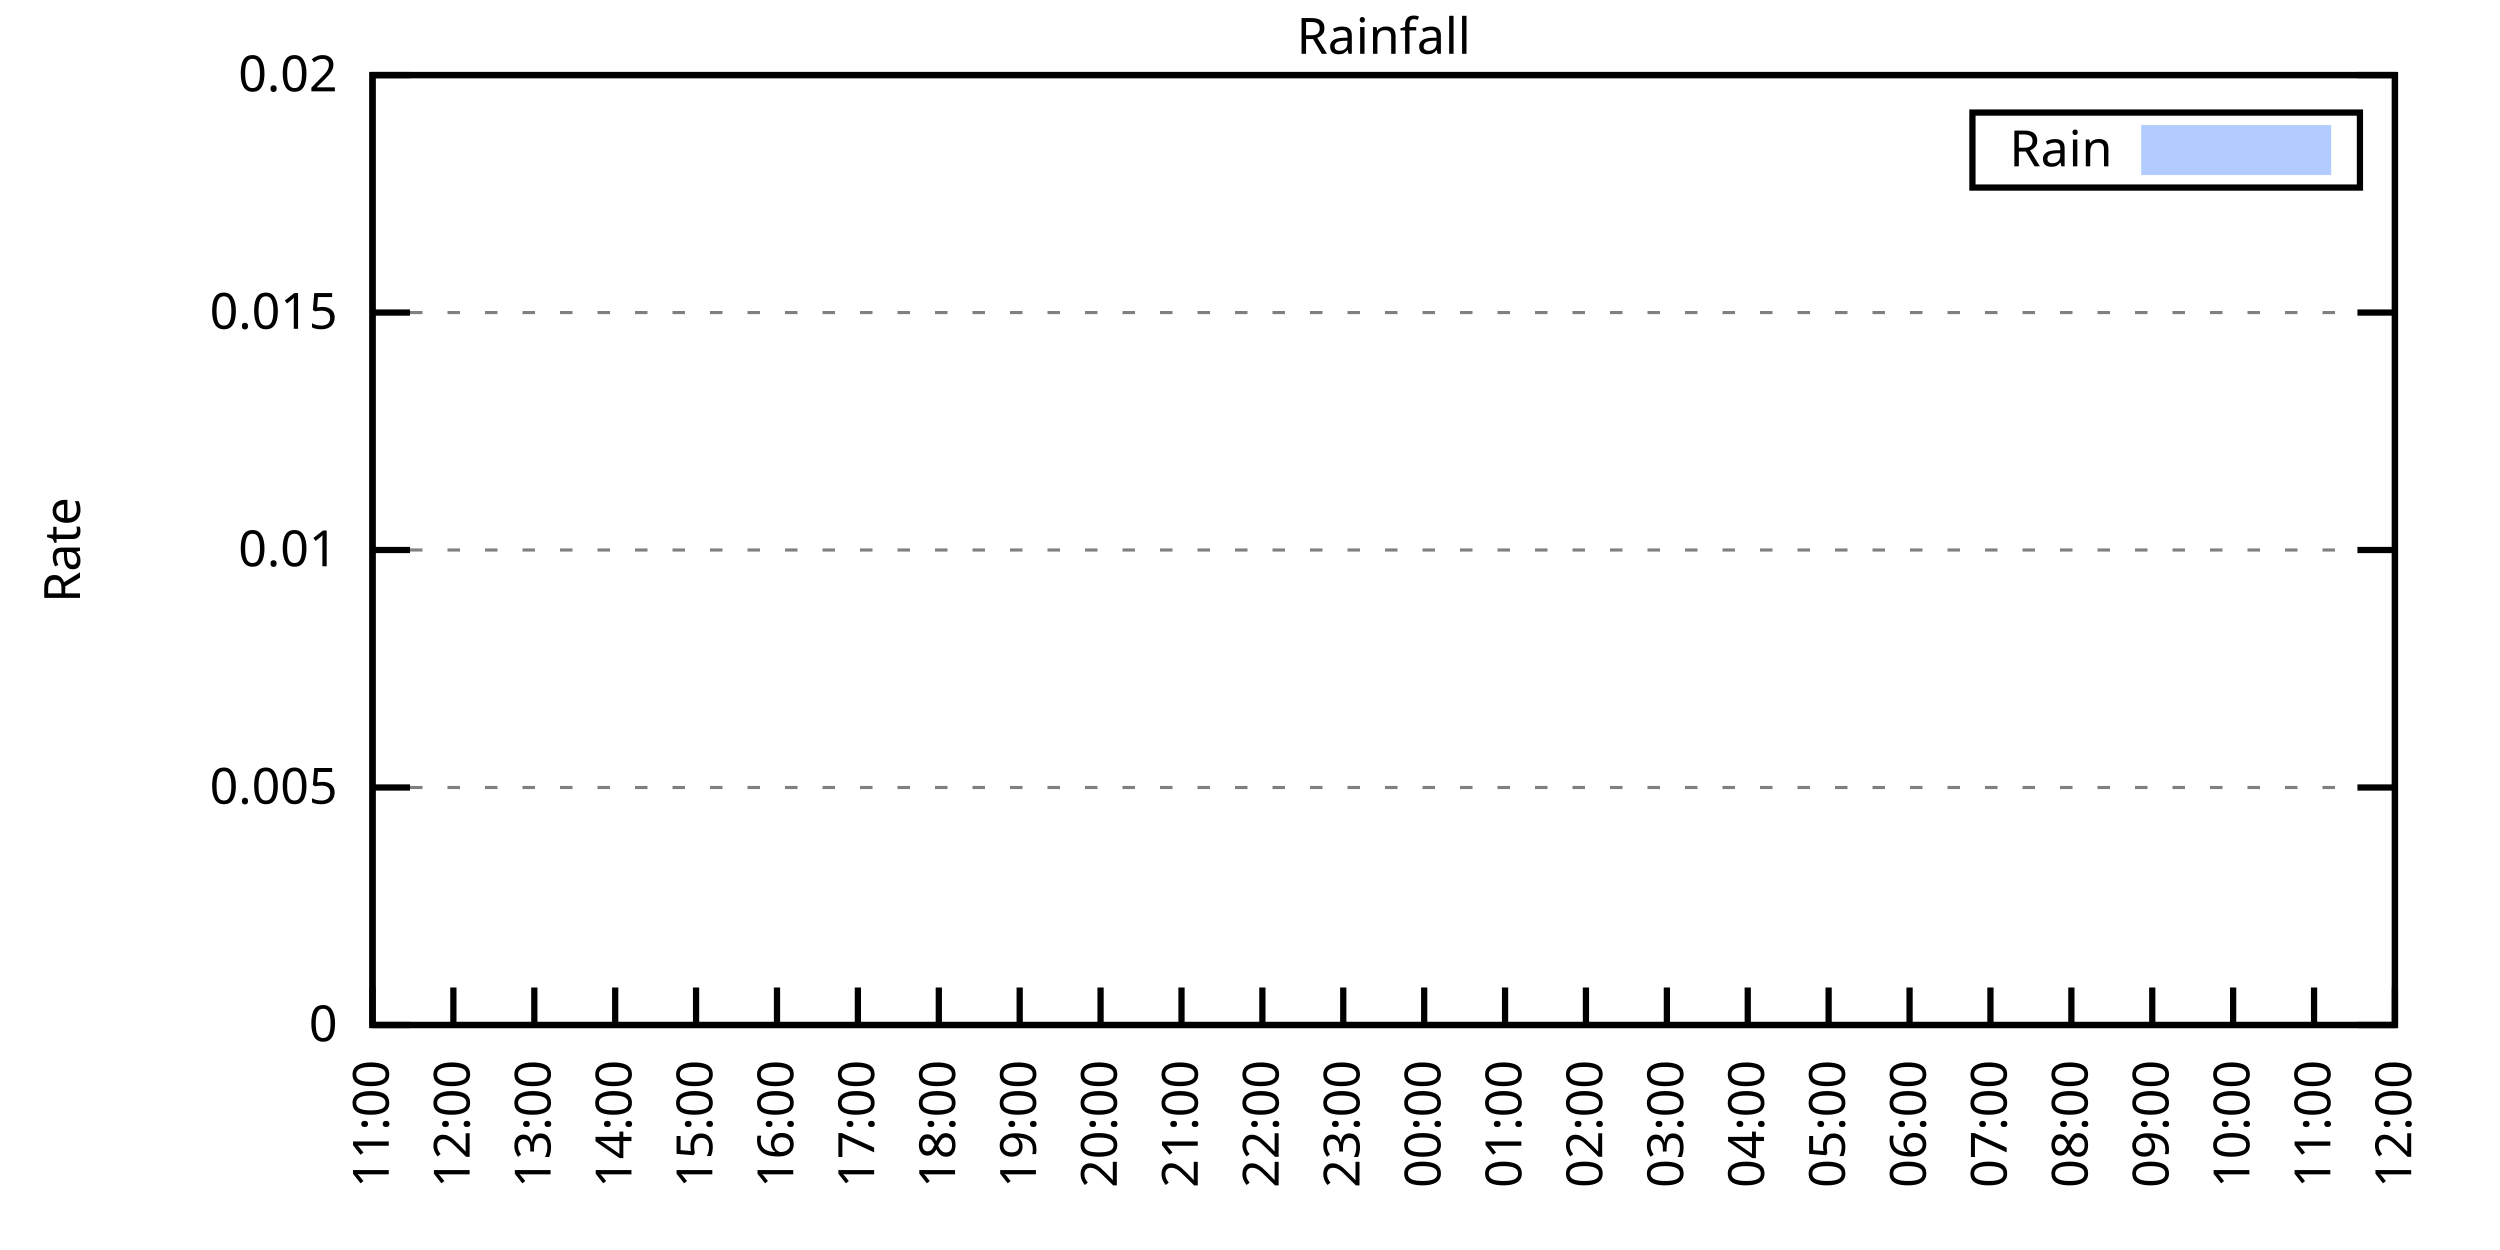
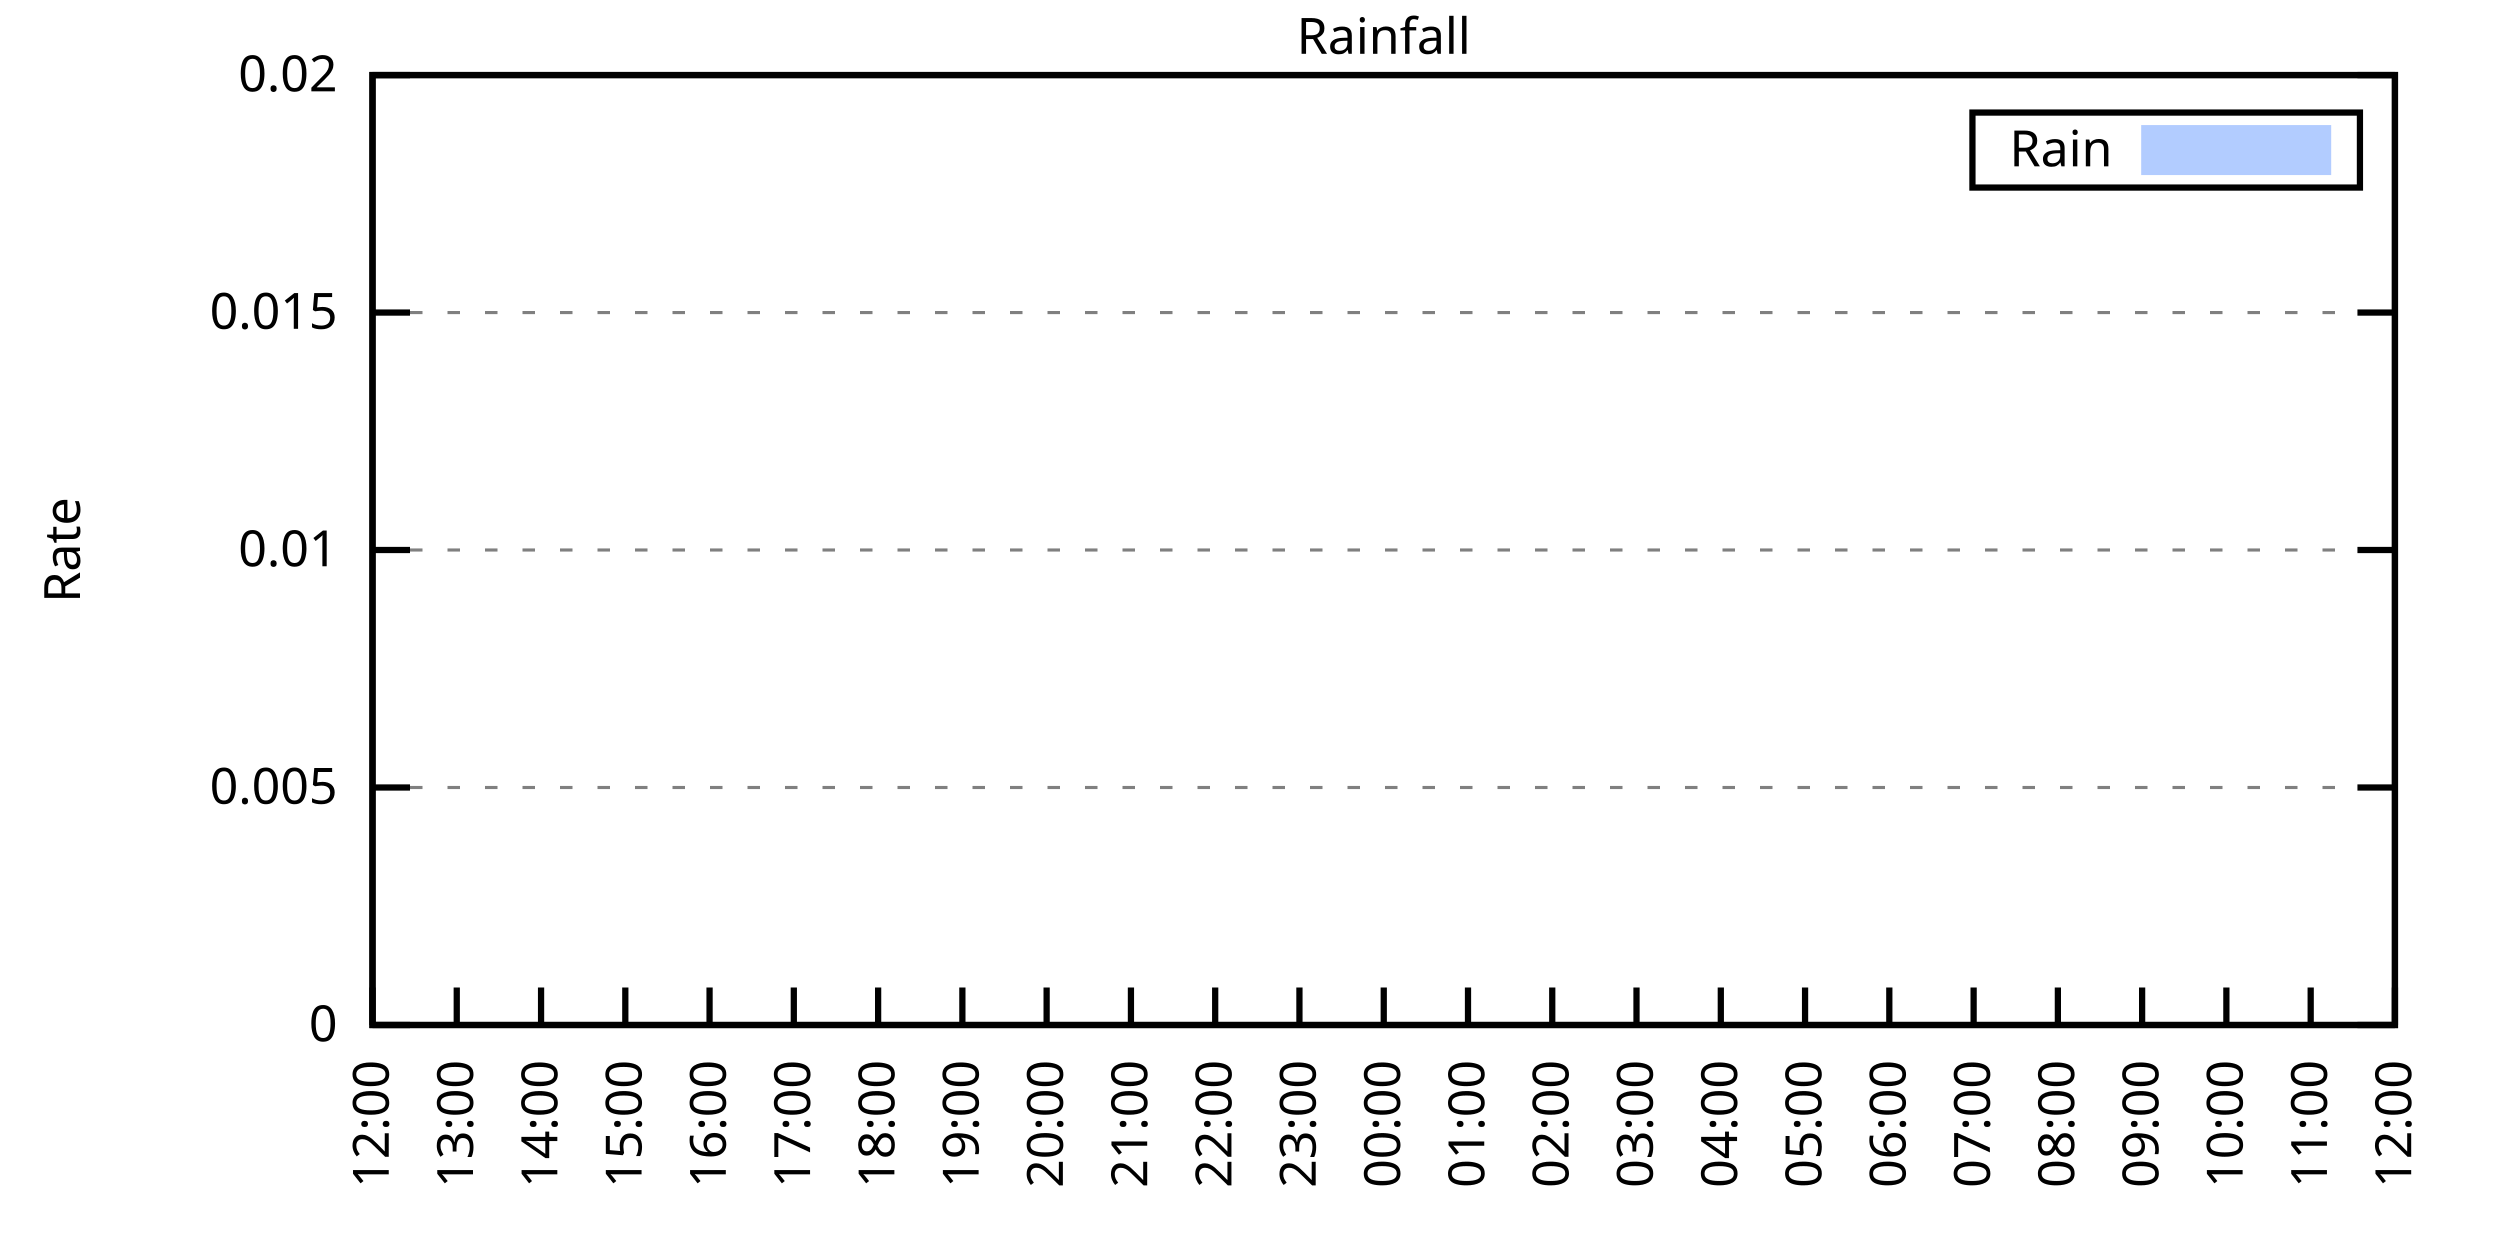
<svg xmlns="http://www.w3.org/2000/svg" xmlns:xlink="http://www.w3.org/1999/xlink" width="400" height="200" viewBox="0 0 400 200">
  <g id="gnuplot_canvas">
    <rect x="0" y="0" width="400" height="200" fill="none" />
    <defs>
      <circle id="gpDot" r="0.5" stroke-width="0.5" stroke="currentColor" />
      <path id="gpPt0" stroke-width="0.333" stroke="currentColor" d="M-1,0 h2 M0,-1 v2" />
      <path id="gpPt1" stroke-width="0.333" stroke="currentColor" d="M-1,-1 L1,1 M1,-1 L-1,1" />
      <path id="gpPt2" stroke-width="0.333" stroke="currentColor" d="M-1,0 L1,0 M0,-1 L0,1 M-1,-1 L1,1 M-1,1 L1,-1" />
      <rect id="gpPt3" stroke-width="0.333" stroke="currentColor" x="-1" y="-1" width="2" height="2" />
      <rect id="gpPt4" stroke-width="0.333" stroke="currentColor" fill="currentColor" x="-1" y="-1" width="2" height="2" />
      <circle id="gpPt5" stroke-width="0.333" stroke="currentColor" cx="0" cy="0" r="1" />
      <use xlink:href="#gpPt5" id="gpPt6" fill="currentColor" stroke="none" />
      <path id="gpPt7" stroke-width="0.333" stroke="currentColor" d="M0,-1.33 L-1.33,0.67 L1.33,0.67 z" />
      <use xlink:href="#gpPt7" id="gpPt8" fill="currentColor" stroke="none" />
      <use xlink:href="#gpPt7" id="gpPt9" stroke="currentColor" transform="rotate(180)" />
      <use xlink:href="#gpPt9" id="gpPt10" fill="currentColor" stroke="none" />
      <use xlink:href="#gpPt3" id="gpPt11" stroke="currentColor" transform="rotate(45)" />
      <use xlink:href="#gpPt11" id="gpPt12" fill="currentColor" stroke="none" />
      <path id="gpPt13" stroke-width="0.333" stroke="currentColor" d="M0,1.330 L1.265,0.411 L0.782,-1.067 L-0.782,-1.076 L-1.265,0.411 z" />
      <use xlink:href="#gpPt13" id="gpPt14" fill="currentColor" stroke="none" />
      <filter id="textbox" filterUnits="objectBoundingBox" x="0" y="0" height="1" width="1">
        <feFlood flood-color="white" flood-opacity="1" result="bgnd" />
        <feComposite in="SourceGraphic" in2="bgnd" operator="atop" />
      </filter>
      <filter id="greybox" filterUnits="objectBoundingBox" x="0" y="0" height="1" width="1">
        <feFlood flood-color="lightgrey" flood-opacity="1" result="grey" />
        <feComposite in="SourceGraphic" in2="grey" operator="atop" />
      </filter>
    </defs>
    <g fill="none" color="white" stroke="currentColor" stroke-width="1.00" stroke-linecap="butt" stroke-linejoin="miter">
</g>
    <g fill="none" color="black" stroke="currentColor" stroke-width="1.00" stroke-linecap="butt" stroke-linejoin="miter">
      <g stroke="none" shape-rendering="crispEdges">
        <polygon fill="rgb(255, 255, 255)" points="59.60,164.00 383.18,164.00 383.18,12.02 59.60,12.02 " />
      </g>
    </g>
    <g fill="none" color="black" stroke="currentColor" stroke-width="1.00" stroke-linecap="butt" stroke-linejoin="miter">
</g>
    <g fill="none" color="black" stroke="black" stroke-width="0.50" stroke-linecap="butt" stroke-linejoin="miter">
</g>
    <g fill="none" color="gray" stroke="currentColor" stroke-width="0.50" stroke-linecap="butt" stroke-linejoin="miter">
      <path stroke="gray" stroke-dasharray="2,4" class="gridline" d="M59.60,164.00 L383.19,164.00  " />
    </g>
    <g fill="none" color="gray" stroke="gray" stroke-width="1.00" stroke-linecap="butt" stroke-linejoin="miter">
</g>
    <g fill="none" color="black" stroke="currentColor" stroke-width="1.00" stroke-linecap="butt" stroke-linejoin="miter">
      <path stroke="black" d="M59.60,164.00 L65.60,164.00 M383.19,164.00 L377.19,164.00  " />
      <g transform="translate(54.00,166.60)" stroke="none" fill="black" font-family="Sans" font-size="8.00" text-anchor="end">
        <text>
          <tspan font-family="Sans"> 0</tspan>
        </text>
      </g>
    </g>
    <g fill="none" color="black" stroke="currentColor" stroke-width="1.00" stroke-linecap="butt" stroke-linejoin="miter">
</g>
    <g fill="none" color="black" stroke="black" stroke-width="0.50" stroke-linecap="butt" stroke-linejoin="miter">
</g>
    <g fill="none" color="gray" stroke="currentColor" stroke-width="0.50" stroke-linecap="butt" stroke-linejoin="miter">
      <path stroke="gray" stroke-dasharray="2,4" class="gridline" d="M59.60,126.00 L383.19,126.00  " />
    </g>
    <g fill="none" color="gray" stroke="gray" stroke-width="1.00" stroke-linecap="butt" stroke-linejoin="miter">
</g>
    <g fill="none" color="black" stroke="currentColor" stroke-width="1.00" stroke-linecap="butt" stroke-linejoin="miter">
      <path stroke="black" d="M59.60,126.00 L65.60,126.00 M383.19,126.00 L377.19,126.00  " />
      <g transform="translate(54.00,128.60)" stroke="none" fill="black" font-family="Sans" font-size="8.00" text-anchor="end">
        <text>
          <tspan font-family="Sans"> 0.005</tspan>
        </text>
      </g>
    </g>
    <g fill="none" color="black" stroke="currentColor" stroke-width="1.00" stroke-linecap="butt" stroke-linejoin="miter">
</g>
    <g fill="none" color="black" stroke="black" stroke-width="0.50" stroke-linecap="butt" stroke-linejoin="miter">
</g>
    <g fill="none" color="gray" stroke="currentColor" stroke-width="0.50" stroke-linecap="butt" stroke-linejoin="miter">
      <path stroke="gray" stroke-dasharray="2,4" class="gridline" d="M59.60,88.00 L383.19,88.00  " />
    </g>
    <g fill="none" color="gray" stroke="gray" stroke-width="1.00" stroke-linecap="butt" stroke-linejoin="miter">
</g>
    <g fill="none" color="black" stroke="currentColor" stroke-width="1.00" stroke-linecap="butt" stroke-linejoin="miter">
      <path stroke="black" d="M59.60,88.00 L65.60,88.00 M383.19,88.00 L377.19,88.00  " />
      <g transform="translate(54.00,90.60)" stroke="none" fill="black" font-family="Sans" font-size="8.00" text-anchor="end">
        <text>
          <tspan font-family="Sans"> 0.01</tspan>
        </text>
      </g>
    </g>
    <g fill="none" color="black" stroke="currentColor" stroke-width="1.00" stroke-linecap="butt" stroke-linejoin="miter">
</g>
    <g fill="none" color="black" stroke="black" stroke-width="0.50" stroke-linecap="butt" stroke-linejoin="miter">
</g>
    <g fill="none" color="gray" stroke="currentColor" stroke-width="0.50" stroke-linecap="butt" stroke-linejoin="miter">
      <path stroke="gray" stroke-dasharray="2,4" class="gridline" d="M59.60,50.01 L383.19,50.01  " />
    </g>
    <g fill="none" color="gray" stroke="gray" stroke-width="1.00" stroke-linecap="butt" stroke-linejoin="miter">
</g>
    <g fill="none" color="black" stroke="currentColor" stroke-width="1.00" stroke-linecap="butt" stroke-linejoin="miter">
      <path stroke="black" d="M59.60,50.01 L65.60,50.01 M383.19,50.01 L377.19,50.01  " />
      <g transform="translate(54.00,52.61)" stroke="none" fill="black" font-family="Sans" font-size="8.00" text-anchor="end">
        <text>
          <tspan font-family="Sans"> 0.015</tspan>
        </text>
      </g>
    </g>
    <g fill="none" color="black" stroke="currentColor" stroke-width="1.00" stroke-linecap="butt" stroke-linejoin="miter">
</g>
    <g fill="none" color="black" stroke="black" stroke-width="0.50" stroke-linecap="butt" stroke-linejoin="miter">
</g>
    <g fill="none" color="gray" stroke="currentColor" stroke-width="0.50" stroke-linecap="butt" stroke-linejoin="miter">
      <path stroke="gray" stroke-dasharray="2,4" class="gridline" d="M59.60,12.01 L383.19,12.01  " />
    </g>
    <g fill="none" color="gray" stroke="gray" stroke-width="1.00" stroke-linecap="butt" stroke-linejoin="miter">
</g>
    <g fill="none" color="black" stroke="currentColor" stroke-width="1.00" stroke-linecap="butt" stroke-linejoin="miter">
      <path stroke="black" d="M59.60,12.01 L65.60,12.01 M383.19,12.01 L377.19,12.01  " />
      <g transform="translate(54.00,14.61)" stroke="none" fill="black" font-family="Sans" font-size="8.00" text-anchor="end">
        <text>
          <tspan font-family="Sans"> 0.02</tspan>
        </text>
      </g>
    </g>
    <g fill="none" color="black" stroke="currentColor" stroke-width="1.00" stroke-linecap="butt" stroke-linejoin="miter">
      <path stroke="black" d="M59.60,164.00 L59.60,158.00  " />
      <g transform="translate(62.20,169.60) rotate(270.00)" stroke="none" fill="black" font-family="Sans" font-size="8.00" text-anchor="end">
        <text>
-           <tspan font-family="Sans">11:00</tspan>
-         </text>
-       </g>
-     </g>
-     <g fill="none" color="black" stroke="currentColor" stroke-width="1.00" stroke-linecap="butt" stroke-linejoin="miter">
-       <path stroke="black" d="M72.54,164.00 L72.54,158.00  " />
-       <g transform="translate(75.14,169.60) rotate(270.00)" stroke="none" fill="black" font-family="Sans" font-size="8.00" text-anchor="end">
-         <text>
          <tspan font-family="Sans">12:00</tspan>
        </text>
      </g>
    </g>
    <g fill="none" color="black" stroke="currentColor" stroke-width="1.00" stroke-linecap="butt" stroke-linejoin="miter">
-       <path stroke="black" d="M85.49,164.00 L85.49,158.00  " />
-       <g transform="translate(88.09,169.60) rotate(270.00)" stroke="none" fill="black" font-family="Sans" font-size="8.00" text-anchor="end">
+       <path stroke="black" d="M73.08,164.00 L73.08,158.00  " />
+       <g transform="translate(75.68,169.60) rotate(270.00)" stroke="none" fill="black" font-family="Sans" font-size="8.00" text-anchor="end">
        <text>
          <tspan font-family="Sans">13:00</tspan>
        </text>
      </g>
    </g>
    <g fill="none" color="black" stroke="currentColor" stroke-width="1.00" stroke-linecap="butt" stroke-linejoin="miter">
-       <path stroke="black" d="M98.43,164.00 L98.43,158.00  " />
-       <g transform="translate(101.03,169.60) rotate(270.00)" stroke="none" fill="black" font-family="Sans" font-size="8.00" text-anchor="end">
+       <path stroke="black" d="M86.57,164.00 L86.57,158.00  " />
+       <g transform="translate(89.17,169.60) rotate(270.00)" stroke="none" fill="black" font-family="Sans" font-size="8.00" text-anchor="end">
        <text>
          <tspan font-family="Sans">14:00</tspan>
        </text>
      </g>
    </g>
    <g fill="none" color="black" stroke="currentColor" stroke-width="1.00" stroke-linecap="butt" stroke-linejoin="miter">
-       <path stroke="black" d="M111.37,164.00 L111.37,158.00  " />
-       <g transform="translate(113.97,169.60) rotate(270.00)" stroke="none" fill="black" font-family="Sans" font-size="8.00" text-anchor="end">
+       <path stroke="black" d="M100.05,164.00 L100.05,158.00  " />
+       <g transform="translate(102.65,169.60) rotate(270.00)" stroke="none" fill="black" font-family="Sans" font-size="8.00" text-anchor="end">
        <text>
          <tspan font-family="Sans">15:00</tspan>
        </text>
      </g>
    </g>
    <g fill="none" color="black" stroke="currentColor" stroke-width="1.00" stroke-linecap="butt" stroke-linejoin="miter">
-       <path stroke="black" d="M124.32,164.00 L124.32,158.00  " />
-       <g transform="translate(126.92,169.60) rotate(270.00)" stroke="none" fill="black" font-family="Sans" font-size="8.00" text-anchor="end">
+       <path stroke="black" d="M113.53,164.00 L113.53,158.00  " />
+       <g transform="translate(116.13,169.60) rotate(270.00)" stroke="none" fill="black" font-family="Sans" font-size="8.00" text-anchor="end">
        <text>
          <tspan font-family="Sans">16:00</tspan>
        </text>
      </g>
    </g>
    <g fill="none" color="black" stroke="currentColor" stroke-width="1.00" stroke-linecap="butt" stroke-linejoin="miter">
-       <path stroke="black" d="M137.26,164.00 L137.26,158.00  " />
-       <g transform="translate(139.86,169.60) rotate(270.00)" stroke="none" fill="black" font-family="Sans" font-size="8.00" text-anchor="end">
+       <path stroke="black" d="M127.01,164.00 L127.01,158.00  " />
+       <g transform="translate(129.61,169.60) rotate(270.00)" stroke="none" fill="black" font-family="Sans" font-size="8.00" text-anchor="end">
        <text>
          <tspan font-family="Sans">17:00</tspan>
        </text>
      </g>
    </g>
    <g fill="none" color="black" stroke="currentColor" stroke-width="1.00" stroke-linecap="butt" stroke-linejoin="miter">
-       <path stroke="black" d="M150.21,164.00 L150.21,158.00  " />
-       <g transform="translate(152.81,169.60) rotate(270.00)" stroke="none" fill="black" font-family="Sans" font-size="8.00" text-anchor="end">
+       <path stroke="black" d="M140.50,164.00 L140.50,158.00  " />
+       <g transform="translate(143.10,169.60) rotate(270.00)" stroke="none" fill="black" font-family="Sans" font-size="8.00" text-anchor="end">
        <text>
          <tspan font-family="Sans">18:00</tspan>
        </text>
      </g>
    </g>
    <g fill="none" color="black" stroke="currentColor" stroke-width="1.00" stroke-linecap="butt" stroke-linejoin="miter">
-       <path stroke="black" d="M163.15,164.00 L163.15,158.00  " />
-       <g transform="translate(165.75,169.60) rotate(270.00)" stroke="none" fill="black" font-family="Sans" font-size="8.00" text-anchor="end">
+       <path stroke="black" d="M153.98,164.00 L153.98,158.00  " />
+       <g transform="translate(156.58,169.60) rotate(270.00)" stroke="none" fill="black" font-family="Sans" font-size="8.00" text-anchor="end">
        <text>
          <tspan font-family="Sans">19:00</tspan>
        </text>
      </g>
    </g>
    <g fill="none" color="black" stroke="currentColor" stroke-width="1.00" stroke-linecap="butt" stroke-linejoin="miter">
-       <path stroke="black" d="M176.09,164.00 L176.09,158.00  " />
-       <g transform="translate(178.69,169.60) rotate(270.00)" stroke="none" fill="black" font-family="Sans" font-size="8.00" text-anchor="end">
+       <path stroke="black" d="M167.46,164.00 L167.46,158.00  " />
+       <g transform="translate(170.06,169.60) rotate(270.00)" stroke="none" fill="black" font-family="Sans" font-size="8.00" text-anchor="end">
        <text>
          <tspan font-family="Sans">20:00</tspan>
        </text>
      </g>
    </g>
    <g fill="none" color="black" stroke="currentColor" stroke-width="1.00" stroke-linecap="butt" stroke-linejoin="miter">
-       <path stroke="black" d="M189.04,164.00 L189.04,158.00  " />
-       <g transform="translate(191.64,169.60) rotate(270.00)" stroke="none" fill="black" font-family="Sans" font-size="8.00" text-anchor="end">
+       <path stroke="black" d="M180.95,164.00 L180.95,158.00  " />
+       <g transform="translate(183.55,169.60) rotate(270.00)" stroke="none" fill="black" font-family="Sans" font-size="8.00" text-anchor="end">
        <text>
          <tspan font-family="Sans">21:00</tspan>
        </text>
      </g>
    </g>
    <g fill="none" color="black" stroke="currentColor" stroke-width="1.00" stroke-linecap="butt" stroke-linejoin="miter">
-       <path stroke="black" d="M201.98,164.00 L201.98,158.00  " />
-       <g transform="translate(204.58,169.60) rotate(270.00)" stroke="none" fill="black" font-family="Sans" font-size="8.00" text-anchor="end">
+       <path stroke="black" d="M194.43,164.00 L194.43,158.00  " />
+       <g transform="translate(197.03,169.60) rotate(270.00)" stroke="none" fill="black" font-family="Sans" font-size="8.00" text-anchor="end">
        <text>
          <tspan font-family="Sans">22:00</tspan>
        </text>
      </g>
    </g>
    <g fill="none" color="black" stroke="currentColor" stroke-width="1.00" stroke-linecap="butt" stroke-linejoin="miter">
-       <path stroke="black" d="M214.92,164.00 L214.92,158.00  " />
-       <g transform="translate(217.52,169.60) rotate(270.00)" stroke="none" fill="black" font-family="Sans" font-size="8.00" text-anchor="end">
+       <path stroke="black" d="M207.91,164.00 L207.91,158.00  " />
+       <g transform="translate(210.51,169.60) rotate(270.00)" stroke="none" fill="black" font-family="Sans" font-size="8.00" text-anchor="end">
        <text>
          <tspan font-family="Sans">23:00</tspan>
        </text>
      </g>
    </g>
    <g fill="none" color="black" stroke="currentColor" stroke-width="1.00" stroke-linecap="butt" stroke-linejoin="miter">
-       <path stroke="black" d="M227.87,164.00 L227.87,158.00  " />
-       <g transform="translate(230.47,169.60) rotate(270.00)" stroke="none" fill="black" font-family="Sans" font-size="8.00" text-anchor="end">
+       <path stroke="black" d="M221.40,164.00 L221.40,158.00  " />
+       <g transform="translate(224.00,169.60) rotate(270.00)" stroke="none" fill="black" font-family="Sans" font-size="8.00" text-anchor="end">
        <text>
          <tspan font-family="Sans">00:00</tspan>
        </text>
      </g>
    </g>
    <g fill="none" color="black" stroke="currentColor" stroke-width="1.00" stroke-linecap="butt" stroke-linejoin="miter">
-       <path stroke="black" d="M240.81,164.00 L240.81,158.00  " />
-       <g transform="translate(243.41,169.60) rotate(270.00)" stroke="none" fill="black" font-family="Sans" font-size="8.00" text-anchor="end">
+       <path stroke="black" d="M234.88,164.00 L234.88,158.00  " />
+       <g transform="translate(237.48,169.60) rotate(270.00)" stroke="none" fill="black" font-family="Sans" font-size="8.00" text-anchor="end">
        <text>
          <tspan font-family="Sans">01:00</tspan>
        </text>
      </g>
    </g>
    <g fill="none" color="black" stroke="currentColor" stroke-width="1.00" stroke-linecap="butt" stroke-linejoin="miter">
-       <path stroke="black" d="M253.75,164.00 L253.75,158.00  " />
-       <g transform="translate(256.35,169.60) rotate(270.00)" stroke="none" fill="black" font-family="Sans" font-size="8.00" text-anchor="end">
+       <path stroke="black" d="M248.36,164.00 L248.36,158.00  " />
+       <g transform="translate(250.96,169.60) rotate(270.00)" stroke="none" fill="black" font-family="Sans" font-size="8.00" text-anchor="end">
        <text>
          <tspan font-family="Sans">02:00</tspan>
        </text>
      </g>
    </g>
    <g fill="none" color="black" stroke="currentColor" stroke-width="1.00" stroke-linecap="butt" stroke-linejoin="miter">
-       <path stroke="black" d="M266.70,164.00 L266.70,158.00  " />
-       <g transform="translate(269.30,169.60) rotate(270.00)" stroke="none" fill="black" font-family="Sans" font-size="8.00" text-anchor="end">
+       <path stroke="black" d="M261.84,164.00 L261.84,158.00  " />
+       <g transform="translate(264.44,169.60) rotate(270.00)" stroke="none" fill="black" font-family="Sans" font-size="8.00" text-anchor="end">
        <text>
          <tspan font-family="Sans">03:00</tspan>
        </text>
      </g>
    </g>
    <g fill="none" color="black" stroke="currentColor" stroke-width="1.00" stroke-linecap="butt" stroke-linejoin="miter">
-       <path stroke="black" d="M279.64,164.00 L279.64,158.00  " />
-       <g transform="translate(282.24,169.60) rotate(270.00)" stroke="none" fill="black" font-family="Sans" font-size="8.00" text-anchor="end">
+       <path stroke="black" d="M275.33,164.00 L275.33,158.00  " />
+       <g transform="translate(277.93,169.60) rotate(270.00)" stroke="none" fill="black" font-family="Sans" font-size="8.00" text-anchor="end">
        <text>
          <tspan font-family="Sans">04:00</tspan>
        </text>
      </g>
    </g>
    <g fill="none" color="black" stroke="currentColor" stroke-width="1.00" stroke-linecap="butt" stroke-linejoin="miter">
-       <path stroke="black" d="M292.58,164.00 L292.58,158.00  " />
-       <g transform="translate(295.18,169.60) rotate(270.00)" stroke="none" fill="black" font-family="Sans" font-size="8.00" text-anchor="end">
+       <path stroke="black" d="M288.81,164.00 L288.81,158.00  " />
+       <g transform="translate(291.41,169.60) rotate(270.00)" stroke="none" fill="black" font-family="Sans" font-size="8.00" text-anchor="end">
        <text>
          <tspan font-family="Sans">05:00</tspan>
        </text>
      </g>
    </g>
    <g fill="none" color="black" stroke="currentColor" stroke-width="1.00" stroke-linecap="butt" stroke-linejoin="miter">
-       <path stroke="black" d="M305.53,164.00 L305.53,158.00  " />
-       <g transform="translate(308.13,169.60) rotate(270.00)" stroke="none" fill="black" font-family="Sans" font-size="8.00" text-anchor="end">
+       <path stroke="black" d="M302.29,164.00 L302.29,158.00  " />
+       <g transform="translate(304.89,169.60) rotate(270.00)" stroke="none" fill="black" font-family="Sans" font-size="8.00" text-anchor="end">
        <text>
          <tspan font-family="Sans">06:00</tspan>
        </text>
      </g>
    </g>
    <g fill="none" color="black" stroke="currentColor" stroke-width="1.00" stroke-linecap="butt" stroke-linejoin="miter">
-       <path stroke="black" d="M318.47,164.00 L318.47,158.00  " />
-       <g transform="translate(321.07,169.60) rotate(270.00)" stroke="none" fill="black" font-family="Sans" font-size="8.00" text-anchor="end">
+       <path stroke="black" d="M315.78,164.00 L315.78,158.00  " />
+       <g transform="translate(318.38,169.60) rotate(270.00)" stroke="none" fill="black" font-family="Sans" font-size="8.00" text-anchor="end">
        <text>
          <tspan font-family="Sans">07:00</tspan>
        </text>
      </g>
    </g>
    <g fill="none" color="black" stroke="currentColor" stroke-width="1.00" stroke-linecap="butt" stroke-linejoin="miter">
-       <path stroke="black" d="M331.42,164.00 L331.42,158.00  " />
-       <g transform="translate(334.02,169.60) rotate(270.00)" stroke="none" fill="black" font-family="Sans" font-size="8.00" text-anchor="end">
+       <path stroke="black" d="M329.26,164.00 L329.26,158.00  " />
+       <g transform="translate(331.86,169.60) rotate(270.00)" stroke="none" fill="black" font-family="Sans" font-size="8.00" text-anchor="end">
        <text>
          <tspan font-family="Sans">08:00</tspan>
        </text>
      </g>
    </g>
    <g fill="none" color="black" stroke="currentColor" stroke-width="1.00" stroke-linecap="butt" stroke-linejoin="miter">
-       <path stroke="black" d="M344.36,164.00 L344.36,158.00  " />
-       <g transform="translate(346.96,169.60) rotate(270.00)" stroke="none" fill="black" font-family="Sans" font-size="8.00" text-anchor="end">
+       <path stroke="black" d="M342.74,164.00 L342.74,158.00  " />
+       <g transform="translate(345.34,169.60) rotate(270.00)" stroke="none" fill="black" font-family="Sans" font-size="8.00" text-anchor="end">
        <text>
          <tspan font-family="Sans">09:00</tspan>
        </text>
      </g>
    </g>
    <g fill="none" color="black" stroke="currentColor" stroke-width="1.00" stroke-linecap="butt" stroke-linejoin="miter">
-       <path stroke="black" d="M357.30,164.00 L357.30,158.00  " />
-       <g transform="translate(359.90,169.60) rotate(270.00)" stroke="none" fill="black" font-family="Sans" font-size="8.00" text-anchor="end">
+       <path stroke="black" d="M356.22,164.00 L356.22,158.00  " />
+       <g transform="translate(358.82,169.60) rotate(270.00)" stroke="none" fill="black" font-family="Sans" font-size="8.00" text-anchor="end">
        <text>
          <tspan font-family="Sans">10:00</tspan>
        </text>
      </g>
    </g>
    <g fill="none" color="black" stroke="currentColor" stroke-width="1.00" stroke-linecap="butt" stroke-linejoin="miter">
-       <path stroke="black" d="M370.25,164.00 L370.25,158.00  " />
-       <g transform="translate(372.85,169.60) rotate(270.00)" stroke="none" fill="black" font-family="Sans" font-size="8.00" text-anchor="end">
+       <path stroke="black" d="M369.71,164.00 L369.71,158.00  " />
+       <g transform="translate(372.31,169.60) rotate(270.00)" stroke="none" fill="black" font-family="Sans" font-size="8.00" text-anchor="end">
        <text>
          <tspan font-family="Sans">11:00</tspan>
        </text>
      </g>
    </g>
    <g fill="none" color="black" stroke="currentColor" stroke-width="1.00" stroke-linecap="butt" stroke-linejoin="miter">
      <path stroke="black" d="M383.19,164.00 L383.19,158.00  " />
      <g transform="translate(385.79,169.60) rotate(270.00)" stroke="none" fill="black" font-family="Sans" font-size="8.00" text-anchor="end">
        <text>
          <tspan font-family="Sans">12:00</tspan>
        </text>
      </g>
    </g>
    <g fill="none" color="black" stroke="currentColor" stroke-width="1.00" stroke-linecap="butt" stroke-linejoin="miter">
</g>
    <g fill="none" color="black" stroke="currentColor" stroke-width="1.00" stroke-linecap="butt" stroke-linejoin="miter">
      <path stroke="black" d="M59.60,12.01 L59.60,164.00 L383.19,164.00 L383.19,12.01 L59.60,12.01 Z  " />
    </g>
    <g fill="none" color="black" stroke="currentColor" stroke-width="1.00" stroke-linecap="butt" stroke-linejoin="miter">
</g>
    <g fill="none" color="black" stroke="currentColor" stroke-width="1.00" stroke-linecap="butt" stroke-linejoin="miter">
      <path stroke="black" d="M315.59,30.01 L315.59,18.01 L377.59,18.01 L377.59,30.01 L315.59,30.01 Z  " />
    </g>
    <g id="Rainfall_plot_1">
      <g fill="none" color="white" stroke="black" stroke-width="2.00" stroke-linecap="butt" stroke-linejoin="miter">
</g>
      <g fill="none" color="black" stroke="currentColor" stroke-width="2.00" stroke-linecap="butt" stroke-linejoin="miter">
        <g transform="translate(337.99,26.61)" stroke="none" fill="black" font-family="Sans" font-size="8.00" text-anchor="end">
          <text>
            <tspan font-family="Sans">Rain</tspan>
          </text>
        </g>
      </g>
      <g fill="none" color="black" stroke="currentColor" stroke-width="2.00" stroke-linecap="butt" stroke-linejoin="miter">
        <g stroke="none" shape-rendering="crispEdges">
          <polygon fill="rgb(178, 204, 255)" points="343.59,27.01 371.99,27.01 371.99,21.01 343.59,21.01 " />
        </g>
        <path stroke="rgb(178, 204, 255)" d="M343.59,27.01 L371.99,27.01 L371.99,21.01 L343.59,21.01 L343.59,27.01 Z  " />
      </g>
      <g fill="none" color="black" stroke="currentColor" stroke-width="2.00" stroke-linecap="butt" stroke-linejoin="miter">
        <g stroke="none" shape-rendering="crispEdges">
-           <polygon fill="rgb(178, 204, 255)" points="69.52,164.00 69.95,164.00 70.39,164.00 70.82,164.00 71.25,164.00 71.68,164.00 72.11,164.00 72.54,164.00 72.98,164.00 73.41,164.00 73.84,164.00 74.27,164.00 74.70,164.00 75.13,164.00 75.56,164.00 76.00,164.00 76.43,164.00 76.86,164.00 77.29,164.00 77.72,164.00 78.15,164.00 78.58,164.00 79.02,164.00 79.45,164.00 79.88,164.00 80.31,164.00 80.74,164.00 81.17,164.00 81.60,164.00 82.04,164.00 82.47,164.00 82.90,164.00 83.33,164.00 83.76,164.00 84.19,164.00 84.62,164.00 85.06,164.00 85.49,164.00 85.92,164.00 86.35,164.00 86.78,164.00 87.21,164.00 87.64,164.00 88.08,164.00 88.51,164.00 88.94,164.00 89.37,164.00 89.80,164.00 90.23,164.00 90.66,164.00 91.10,164.00 91.53,164.00 91.96,164.00 92.39,164.00 92.82,164.00 93.25,164.00 93.68,164.00 94.12,164.00 94.55,164.00 94.98,164.00 95.41,164.00 95.84,164.00 96.27,164.00 96.70,164.00 97.14,164.00 97.57,164.00 98.00,164.00 98.43,164.00 98.86,164.00 99.29,164.00 99.73,164.00 100.16,164.00 100.59,164.00 101.02,164.00 101.45,164.00 101.88,164.00 102.31,164.00 102.75,164.00 103.18,164.00 103.61,164.00 104.04,164.00 104.47,164.00 104.90,164.00 105.33,164.00 105.77,164.00 106.20,164.00 106.63,164.00 107.06,164.00 107.49,164.00 107.92,164.00 108.35,164.00 108.79,164.00 109.22,164.00 109.65,164.00 110.08,164.00 110.51,164.00 110.94,164.00 111.37,164.00 111.81,164.00 112.24,164.00 112.67,164.00 113.10,164.00 113.53,164.00 113.96,164.00 114.39,164.00 114.83,164.00 115.26,164.00 115.69,164.00 116.12,164.00 116.55,164.00 116.98,164.00 117.41,164.00 117.85,164.00 118.28,164.00 118.71,164.00 119.14,164.00 119.57,164.00 120.00,164.00 120.43,164.00 120.87,164.00 121.30,164.00 121.73,164.00 122.16,164.00 122.59,164.00 123.02,164.00 123.46,164.00 123.89,164.00 124.32,164.00 124.75,164.00 125.18,164.00 125.61,164.00 126.04,164.00 126.48,164.00 126.91,164.00 127.34,164.00 127.77,164.00 128.20,164.00 128.63,164.00 129.06,164.00 129.50,164.00 129.93,164.00 130.36,164.00 130.79,164.00 131.22,164.00 131.65,164.00 132.08,164.00 132.52,164.00 132.95,164.00 133.38,164.00 133.81,164.00 134.24,164.00 134.67,164.00 135.10,164.00 135.54,164.00 135.97,164.00 136.40,164.00 136.83,164.00 137.26,164.00 137.69,164.00 138.12,164.00 138.56,164.00 138.99,164.00 139.42,164.00 139.85,164.00 140.28,164.00 140.71,164.00 141.14,164.00 141.58,164.00 142.01,164.00 142.44,164.00 142.87,164.00 143.30,164.00 143.73,164.00 144.16,164.00 144.60,164.00 145.03,164.00 145.46,164.00 145.89,164.00 146.32,164.00 146.75,164.00 147.19,164.00 147.62,164.00 148.05,164.00 148.48,164.00 148.91,164.00 149.34,164.00 149.77,164.00 150.21,164.00 150.64,164.00 151.07,164.00 151.50,164.00 151.93,164.00 152.36,164.00 152.79,164.00 153.23,164.00 153.66,164.00 154.09,164.00 154.52,164.00 154.95,164.00 155.38,164.00 155.81,164.00 156.25,164.00 156.68,164.00 157.11,164.00 157.54,164.00 157.97,164.00 158.40,164.00 158.83,164.00 159.27,164.00 159.70,164.00 160.13,164.00 160.56,164.00 160.99,164.00 161.21,164.00 161.42,164.00 161.85,164.00 162.29,164.00 162.72,164.00 163.15,164.00 163.58,164.00 164.01,164.00 164.44,164.00 164.87,164.00 165.31,164.00 165.74,164.00 166.17,164.00 166.60,164.00 167.03,164.00 167.46,164.00 167.89,164.00 168.33,164.00 168.76,164.00 169.19,164.00 169.62,164.00 170.05,164.00 170.48,164.00 170.91,164.00 171.35,164.00 171.78,164.00 172.21,164.00 172.64,164.00 173.07,164.00 173.50,164.00 173.94,164.00 174.37,164.00 174.80,164.00 175.23,164.00 175.66,164.00 176.09,164.00 176.52,164.00 176.96,164.00 177.39,164.00 177.82,164.00 178.25,164.00 178.68,164.00 179.11,164.00 179.54,164.00 179.98,164.00 180.41,164.00 180.84,164.00 181.27,164.00 181.70,164.00 182.13,164.00 182.56,164.00 183.00,164.00 183.43,164.00 183.86,164.00 184.29,164.00 184.72,164.00 185.15,164.00 185.58,164.00 186.02,164.00 186.45,164.00 186.88,164.00 187.31,164.00 187.74,164.00 188.17,164.00 188.60,164.00 189.04,164.00 189.47,164.00 189.90,164.00 190.33,164.00 190.76,164.00 191.19,164.00 191.62,164.00 192.06,164.00 192.49,164.00 192.92,164.00 193.35,164.00 193.78,164.00 194.21,164.00 194.64,164.00 195.08,164.00 195.51,164.00 195.94,164.00 196.37,164.00 196.80,164.00 197.23,164.00 197.67,164.00 198.10,164.00 198.53,164.00 198.96,164.00 199.39,164.00 199.82,164.00 200.25,164.00 200.69,164.00 201.12,164.00 201.55,164.00 201.98,164.00 202.41,164.00 202.84,164.00 203.27,164.00 203.71,164.00 204.14,164.00 204.57,164.00 205.00,164.00 205.43,164.00 205.86,164.00 206.29,164.00 206.73,164.00 207.16,164.00 207.59,164.00 208.02,164.00 208.45,164.00 208.88,164.00 209.31,164.00 209.75,164.00 210.18,164.00 210.61,164.00 211.04,164.00 211.47,164.00 211.90,164.00 212.33,164.00 212.77,164.00 213.20,164.00 213.63,164.00 214.06,164.00 214.49,164.00 214.92,164.00 215.35,164.00 215.79,164.00 216.22,164.00 216.65,164.00 217.08,164.00 217.51,164.00 217.94,164.00 218.37,164.00 218.81,164.00 219.24,164.00 219.67,164.00 220.10,164.00 220.53,164.00 220.96,164.00 221.40,164.00 221.83,164.00 222.26,164.00 222.69,164.00 223.12,164.00 223.55,164.00 223.98,164.00 224.42,164.00 224.85,164.00 225.28,164.00 225.71,164.00 226.14,164.00 226.57,164.00 227.00,164.00 227.44,164.00 227.87,164.00 228.30,164.00 228.73,164.00 229.16,164.00 229.59,164.00 230.02,164.00 230.46,164.00 230.89,164.00 231.32,164.00 231.75,164.00 232.18,164.00 232.61,164.00 233.04,164.00 233.48,164.00 233.91,164.00 234.34,164.00 234.77,164.00 235.20,164.00 235.63,164.00 236.06,164.00 236.50,164.00 236.93,164.00 237.36,164.00 237.79,164.00 238.22,164.00 238.65,164.00 239.08,164.00 239.52,164.00 239.95,164.00 240.38,164.00 240.81,164.00 241.24,164.00 241.67,164.00 242.10,164.00 242.54,164.00 242.97,164.00 243.40,164.00 243.83,164.00 244.26,164.00 244.69,164.00 245.12,164.00 245.56,164.00 245.99,164.00 246.42,164.00 246.85,164.00 247.28,164.00 247.71,164.00 248.15,164.00 248.58,164.00 249.01,164.00 249.44,164.00 249.87,164.00 250.30,164.00 250.73,164.00 251.17,164.00 251.60,164.00 252.03,164.00 252.46,164.00 252.89,164.00 253.32,164.00 253.75,164.00 254.19,164.00 254.62,164.00 255.05,164.00 255.48,164.00 255.91,164.00 256.34,164.00 256.77,164.00 257.21,164.00 257.64,164.00 258.07,164.00 258.50,164.00 258.93,164.00 259.36,164.00 259.79,164.00 260.23,164.00 260.66,164.00 261.09,164.00 261.52,164.00 261.95,164.00 262.38,164.00 262.81,164.00 263.25,164.00 263.68,164.00 264.11,164.00 264.54,164.00 264.97,164.00 265.40,164.00 265.83,164.00 266.27,164.00 266.70,164.00 267.13,164.00 267.56,164.00 267.99,164.00 268.42,164.00 268.85,164.00 269.29,164.00 269.72,164.00 270.15,164.00 270.58,164.00 271.01,164.00 271.44,164.00 271.88,164.00 272.31,164.00 272.74,164.00 273.17,164.00 273.60,164.00 274.03,164.00 274.46,164.00 274.90,164.00 275.33,164.00 275.76,164.00 276.19,164.00 276.62,164.00 277.05,164.00 277.48,164.00 277.92,164.00 278.35,164.00 278.78,164.00 279.21,164.00 279.64,164.00 280.07,164.00 280.50,164.00 280.94,164.00 281.37,164.00 281.80,164.00 282.23,164.00 282.66,164.00 283.09,164.00 283.52,164.00 283.96,164.00 284.39,164.00 284.82,164.00 285.25,164.00 285.68,164.00 286.11,164.00 286.54,164.00 286.98,164.00 287.41,164.00 287.84,164.00 288.27,164.00 288.70,164.00 289.13,164.00 289.56,164.00 290.00,164.00 290.43,164.00 290.86,164.00 291.29,164.00 291.72,164.00 292.15,164.00 292.58,164.00 293.02,164.00 293.45,164.00 293.88,164.00 294.31,164.00 294.74,164.00 295.17,164.00 295.60,164.00 296.04,164.00 296.47,164.00 296.90,164.00 297.33,164.00 297.76,164.00 298.19,164.00 298.63,164.00 299.06,164.00 299.49,164.00 299.92,164.00 300.35,164.00 300.78,164.00 301.21,164.00 301.65,164.00 302.08,164.00 302.51,164.00 302.94,164.00 303.37,164.00 303.80,164.00 304.23,164.00 304.67,164.00 305.10,164.00 305.53,164.00 305.96,164.00 306.39,164.00 306.82,164.00 307.25,164.00 307.69,164.00 308.12,164.00 308.55,164.00 308.98,164.00 309.41,164.00 309.84,164.00 310.27,164.00 310.71,164.00 311.14,164.00 311.57,164.00 312.00,164.00 312.43,164.00 312.86,164.00 313.29,164.00 313.73,164.00 314.16,164.00 314.59,164.00 315.02,164.00 315.45,164.00 315.88,164.00 316.31,164.00 316.75,164.00 317.18,164.00 317.61,164.00 318.04,164.00 318.47,164.00 318.90,164.00 319.33,164.00 319.77,164.00 320.20,164.00 320.63,164.00 321.06,164.00 321.49,164.00 321.92,164.00 322.36,164.00 322.79,164.00 323.22,164.00 323.65,164.00 324.08,164.00 324.51,164.00 324.94,164.00 325.38,164.00 325.81,164.00 326.24,164.00 326.67,164.00 327.10,164.00 327.53,164.00 327.96,164.00 328.40,164.00 328.83,164.00 329.26,164.00 329.69,164.00 330.12,164.00 330.55,164.00 330.98,164.00 331.42,164.00 331.85,164.00 332.28,164.00 332.71,164.00 333.14,164.00 333.57,164.00 334.00,164.00 334.44,164.00 334.87,164.00 335.30,164.00 335.73,164.00 336.16,164.00 336.59,164.00 337.02,164.00 337.46,164.00 337.89,164.00 338.32,164.00 338.75,164.00 339.18,164.00 339.61,164.00 340.04,164.00 340.48,164.00 340.91,164.00 341.34,164.00 341.77,164.00 342.20,164.00 342.63,164.00 343.06,164.00 343.50,164.00 343.93,164.00 344.36,164.00 344.79,164.00 345.22,164.00 345.65,164.00 346.09,164.00 346.52,164.00 346.95,164.00 347.38,164.00 347.81,164.00 348.24,164.00 348.67,164.00 349.11,164.00 349.54,164.00 349.97,164.00 350.40,164.00 350.83,164.00 351.26,164.00 351.69,164.00 352.13,164.00 352.56,164.00 352.99,164.00 353.42,164.00 353.85,164.00 354.28,164.00 354.71,164.00 355.15,164.00 355.58,164.00 356.01,164.00 356.44,164.00 356.87,164.00 357.30,164.00 357.73,164.00 358.17,164.00 358.60,164.00 359.03,164.00 359.46,164.00 359.89,164.00 360.32,164.00 360.75,164.00 361.19,164.00 361.62,164.00 362.05,164.00 362.48,164.00 362.91,164.00 363.34,164.00 363.77,164.00 364.21,164.00 364.64,164.00 365.07,164.00 365.50,164.00 365.93,164.00 366.36,164.00 366.79,164.00 367.23,164.00 367.66,164.00 368.09,164.00 368.52,164.00 368.95,164.00 369.38,164.00 369.81,164.00 370.25,164.00 370.68,164.00 371.11,164.00 371.54,164.00 371.97,164.00 372.40,164.00 372.84,164.00 373.27,164.00 373.70,164.00 374.13,164.00 374.56,164.00 374.99,164.00 375.42,164.00 375.86,164.00 376.29,164.00 376.72,164.00 377.15,164.00 377.58,164.00 378.01,164.00 378.44,164.00 378.88,164.00 379.31,164.00 379.74,164.00 379.74,164.00 69.52,164.00 " />
+           <polygon fill="rgb(178, 204, 255)" points="60.05,164.00 60.50,164.00 60.95,164.00 61.40,164.00 61.85,164.00 62.30,164.00 62.75,164.00 63.20,164.00 63.64,164.00 64.09,164.00 64.54,164.00 64.99,164.00 65.44,164.00 65.89,164.00 66.34,164.00 66.79,164.00 67.24,164.00 67.69,164.00 68.14,164.00 68.59,164.00 69.04,164.00 69.49,164.00 69.94,164.00 70.39,164.00 70.84,164.00 71.29,164.00 71.73,164.00 72.18,164.00 72.63,164.00 73.08,164.00 73.53,164.00 73.98,164.00 74.43,164.00 74.88,164.00 75.33,164.00 75.78,164.00 76.23,164.00 76.68,164.00 77.13,164.00 77.58,164.00 78.03,164.00 78.48,164.00 78.93,164.00 79.37,164.00 79.82,164.00 80.27,164.00 80.72,164.00 81.17,164.00 81.62,164.00 82.07,164.00 82.52,164.00 82.97,164.00 83.42,164.00 83.87,164.00 84.32,164.00 84.77,164.00 85.22,164.00 85.67,164.00 86.12,164.00 86.57,164.00 87.02,164.00 87.46,164.00 87.91,164.00 88.36,164.00 88.81,164.00 89.26,164.00 89.71,164.00 90.16,164.00 90.61,164.00 91.06,164.00 91.51,164.00 91.96,164.00 92.41,164.00 92.86,164.00 93.31,164.00 93.76,164.00 94.21,164.00 94.66,164.00 95.11,164.00 95.55,164.00 96.00,164.00 96.45,164.00 96.90,164.00 97.35,164.00 97.80,164.00 98.25,164.00 98.70,164.00 99.15,164.00 99.60,164.00 100.05,164.00 100.50,164.00 100.95,164.00 101.40,164.00 101.85,164.00 102.30,164.00 102.75,164.00 103.19,164.00 103.64,164.00 104.09,164.00 104.54,164.00 104.99,164.00 105.44,164.00 105.89,164.00 106.34,164.00 106.79,164.00 107.24,164.00 107.69,164.00 108.14,164.00 108.59,164.00 109.04,164.00 109.49,164.00 109.94,164.00 110.39,164.00 110.84,164.00 111.28,164.00 111.73,164.00 112.18,164.00 112.63,164.00 113.08,164.00 113.53,164.00 113.98,164.00 114.43,164.00 114.88,164.00 115.33,164.00 115.78,164.00 116.23,164.00 116.68,164.00 117.13,164.00 117.58,164.00 118.03,164.00 118.48,164.00 118.92,164.00 119.37,164.00 119.82,164.00 120.27,164.00 120.72,164.00 121.17,164.00 121.62,164.00 122.07,164.00 122.52,164.00 122.97,164.00 123.42,164.00 123.87,164.00 124.32,164.00 124.77,164.00 125.22,164.00 125.67,164.00 126.12,164.00 126.57,164.00 127.01,164.00 127.46,164.00 127.91,164.00 128.36,164.00 128.81,164.00 129.26,164.00 129.71,164.00 130.16,164.00 130.61,164.00 131.06,164.00 131.51,164.00 131.96,164.00 132.41,164.00 132.86,164.00 133.31,164.00 133.76,164.00 134.21,164.00 134.65,164.00 135.10,164.00 135.55,164.00 136.00,164.00 136.45,164.00 136.90,164.00 137.35,164.00 137.80,164.00 138.25,164.00 138.70,164.00 139.15,164.00 139.60,164.00 140.05,164.00 140.50,164.00 140.95,164.00 141.40,164.00 141.85,164.00 142.30,164.00 142.74,164.00 143.19,164.00 143.64,164.00 144.09,164.00 144.54,164.00 144.99,164.00 145.44,164.00 145.89,164.00 146.34,164.00 146.79,164.00 147.24,164.00 147.69,164.00 148.14,164.00 148.59,164.00 149.04,164.00 149.49,164.00 149.94,164.00 150.38,164.00 150.83,164.00 151.28,164.00 151.73,164.00 151.96,164.00 152.18,164.00 152.63,164.00 153.08,164.00 153.53,164.00 153.98,164.00 154.43,164.00 154.88,164.00 155.33,164.00 155.78,164.00 156.23,164.00 156.68,164.00 157.13,164.00 157.58,164.00 158.03,164.00 158.47,164.00 158.92,164.00 159.37,164.00 159.82,164.00 160.27,164.00 160.72,164.00 161.17,164.00 161.62,164.00 162.07,164.00 162.52,164.00 162.97,164.00 163.42,164.00 163.87,164.00 164.32,164.00 164.77,164.00 165.22,164.00 165.67,164.00 166.12,164.00 166.56,164.00 167.01,164.00 167.46,164.00 167.91,164.00 168.36,164.00 168.81,164.00 169.26,164.00 169.71,164.00 170.16,164.00 170.61,164.00 171.06,164.00 171.51,164.00 171.96,164.00 172.41,164.00 172.86,164.00 173.31,164.00 173.76,164.00 174.20,164.00 174.65,164.00 175.10,164.00 175.55,164.00 176.00,164.00 176.45,164.00 176.90,164.00 177.35,164.00 177.80,164.00 178.25,164.00 178.70,164.00 179.15,164.00 179.60,164.00 180.05,164.00 180.50,164.00 180.95,164.00 181.40,164.00 181.85,164.00 182.29,164.00 182.74,164.00 183.19,164.00 183.64,164.00 184.09,164.00 184.54,164.00 184.99,164.00 185.44,164.00 185.89,164.00 186.34,164.00 186.79,164.00 187.24,164.00 187.69,164.00 188.14,164.00 188.59,164.00 189.04,164.00 189.49,164.00 189.93,164.00 190.38,164.00 190.83,164.00 191.28,164.00 191.73,164.00 192.18,164.00 192.63,164.00 193.08,164.00 193.53,164.00 193.98,164.00 194.43,164.00 194.88,164.00 195.33,164.00 195.78,164.00 196.23,164.00 196.68,164.00 197.13,164.00 197.58,164.00 198.02,164.00 198.47,164.00 198.92,164.00 199.37,164.00 199.82,164.00 200.27,164.00 200.72,164.00 201.17,164.00 201.62,164.00 202.07,164.00 202.52,164.00 202.97,164.00 203.42,164.00 203.87,164.00 204.32,164.00 204.77,164.00 205.22,164.00 205.66,164.00 206.11,164.00 206.56,164.00 207.01,164.00 207.46,164.00 207.91,164.00 208.36,164.00 208.81,164.00 209.26,164.00 209.71,164.00 210.16,164.00 210.61,164.00 211.06,164.00 211.51,164.00 211.96,164.00 212.41,164.00 212.86,164.00 213.31,164.00 213.75,164.00 214.20,164.00 214.65,164.00 215.10,164.00 215.55,164.00 216.00,164.00 216.45,164.00 216.90,164.00 217.35,164.00 217.80,164.00 218.25,164.00 218.70,164.00 219.15,164.00 219.60,164.00 220.05,164.00 220.50,164.00 220.95,164.00 221.40,164.00 221.84,164.00 222.29,164.00 222.74,164.00 223.19,164.00 223.64,164.00 224.09,164.00 224.54,164.00 224.99,164.00 225.44,164.00 225.89,164.00 226.34,164.00 226.79,164.00 227.24,164.00 227.69,164.00 228.14,164.00 228.59,164.00 229.04,164.00 229.48,164.00 229.93,164.00 230.38,164.00 230.83,164.00 231.28,164.00 231.73,164.00 232.18,164.00 232.63,164.00 233.08,164.00 233.53,164.00 233.98,164.00 234.43,164.00 234.88,164.00 235.33,164.00 235.78,164.00 236.23,164.00 236.68,164.00 237.13,164.00 237.57,164.00 238.02,164.00 238.47,164.00 238.92,164.00 239.37,164.00 239.82,164.00 240.27,164.00 240.72,164.00 241.17,164.00 241.62,164.00 242.07,164.00 242.52,164.00 242.97,164.00 243.42,164.00 243.87,164.00 244.32,164.00 244.77,164.00 245.21,164.00 245.66,164.00 246.11,164.00 246.56,164.00 247.01,164.00 247.46,164.00 247.91,164.00 248.36,164.00 248.81,164.00 249.26,164.00 249.71,164.00 250.16,164.00 250.61,164.00 251.06,164.00 251.51,164.00 251.96,164.00 252.41,164.00 252.86,164.00 253.30,164.00 253.75,164.00 254.20,164.00 254.65,164.00 255.10,164.00 255.55,164.00 256.00,164.00 256.45,164.00 256.90,164.00 257.35,164.00 257.80,164.00 258.25,164.00 258.70,164.00 259.15,164.00 259.60,164.00 260.05,164.00 260.50,164.00 260.94,164.00 261.39,164.00 261.84,164.00 262.29,164.00 262.74,164.00 263.19,164.00 263.64,164.00 264.09,164.00 264.54,164.00 264.99,164.00 265.44,164.00 265.89,164.00 266.34,164.00 266.79,164.00 267.24,164.00 267.69,164.00 268.14,164.00 268.59,164.00 269.03,164.00 269.48,164.00 269.93,164.00 270.38,164.00 270.83,164.00 271.28,164.00 271.73,164.00 272.18,164.00 272.63,164.00 273.08,164.00 273.53,164.00 273.98,164.00 274.43,164.00 274.88,164.00 275.33,164.00 275.78,164.00 276.23,164.00 276.67,164.00 277.12,164.00 277.57,164.00 278.02,164.00 278.47,164.00 278.92,164.00 279.37,164.00 279.82,164.00 280.27,164.00 280.72,164.00 281.17,164.00 281.62,164.00 282.07,164.00 282.52,164.00 282.97,164.00 283.42,164.00 283.87,164.00 284.32,164.00 284.76,164.00 285.21,164.00 285.66,164.00 286.11,164.00 286.56,164.00 287.01,164.00 287.46,164.00 287.91,164.00 288.36,164.00 288.81,164.00 289.26,164.00 289.71,164.00 290.16,164.00 290.61,164.00 291.06,164.00 291.51,164.00 291.96,164.00 292.41,164.00 292.85,164.00 293.30,164.00 293.75,164.00 294.20,164.00 294.65,164.00 295.10,164.00 295.55,164.00 296.00,164.00 296.45,164.00 296.90,164.00 297.35,164.00 297.80,164.00 298.25,164.00 298.70,164.00 299.15,164.00 299.60,164.00 300.05,164.00 300.49,164.00 300.94,164.00 301.39,164.00 301.84,164.00 302.29,164.00 302.74,164.00 303.19,164.00 303.64,164.00 304.09,164.00 304.54,164.00 304.99,164.00 305.44,164.00 305.89,164.00 306.34,164.00 306.79,164.00 307.24,164.00 307.69,164.00 308.14,164.00 308.58,164.00 309.03,164.00 309.48,164.00 309.93,164.00 310.38,164.00 310.83,164.00 311.28,164.00 311.73,164.00 312.18,164.00 312.63,164.00 313.08,164.00 313.53,164.00 313.98,164.00 314.43,164.00 314.88,164.00 315.33,164.00 315.78,164.00 316.22,164.00 316.67,164.00 317.12,164.00 317.57,164.00 318.02,164.00 318.47,164.00 318.92,164.00 319.37,164.00 319.82,164.00 320.27,164.00 320.72,164.00 321.17,164.00 321.62,164.00 322.07,164.00 322.52,164.00 322.97,164.00 323.42,164.00 323.87,164.00 324.31,164.00 324.76,164.00 325.21,164.00 325.66,164.00 326.11,164.00 326.56,164.00 327.01,164.00 327.46,164.00 327.91,164.00 328.36,164.00 328.81,164.00 329.26,164.00 329.71,164.00 330.16,164.00 330.61,164.00 331.06,164.00 331.51,164.00 331.95,164.00 332.40,164.00 332.85,164.00 333.30,164.00 333.75,164.00 334.20,164.00 334.65,164.00 335.10,164.00 335.55,164.00 336.00,164.00 336.45,164.00 336.90,164.00 337.35,164.00 337.80,164.00 338.25,164.00 338.70,164.00 339.15,164.00 339.60,164.00 340.04,164.00 340.49,164.00 340.94,164.00 341.39,164.00 341.84,164.00 342.29,164.00 342.74,164.00 343.19,164.00 343.64,164.00 344.09,164.00 344.54,164.00 344.99,164.00 345.44,164.00 345.89,164.00 346.34,164.00 346.79,164.00 347.24,164.00 347.68,164.00 348.13,164.00 348.58,164.00 349.03,164.00 349.48,164.00 349.93,164.00 350.38,164.00 350.83,164.00 351.28,164.00 351.73,164.00 352.18,164.00 352.63,164.00 353.08,164.00 353.53,164.00 353.98,164.00 354.43,164.00 354.88,164.00 355.33,164.00 355.77,164.00 356.22,164.00 356.67,164.00 357.12,164.00 357.57,164.00 358.02,164.00 358.47,164.00 358.92,164.00 359.37,164.00 359.82,164.00 360.27,164.00 360.72,164.00 361.17,164.00 361.62,164.00 362.07,164.00 362.52,164.00 362.97,164.00 363.42,164.00 363.86,164.00 364.31,164.00 364.76,164.00 365.21,164.00 365.66,164.00 366.11,164.00 366.56,164.00 367.01,164.00 367.46,164.00 367.91,164.00 368.36,164.00 368.81,164.00 369.26,164.00 369.71,164.00 370.16,164.00 370.61,164.00 371.06,164.00 371.50,164.00 371.95,164.00 372.40,164.00 372.85,164.00 373.30,164.00 373.75,164.00 374.20,164.00 374.65,164.00 375.10,164.00 375.55,164.00 376.00,164.00 376.45,164.00 376.90,164.00 377.35,164.00 377.80,164.00 378.25,164.00 378.70,164.00 379.15,164.00 379.59,164.00 380.04,164.00 380.49,164.00 380.94,164.00 381.39,164.00 381.84,164.00 382.29,164.00 382.74,164.00 383.19,164.00 383.19,164.00 60.05,164.00 " />
        </g>
      </g>
    </g>
    <g fill="none" color="black" stroke="currentColor" stroke-width="2.00" stroke-linecap="butt" stroke-linejoin="miter">
</g>
    <g fill="none" color="black" stroke="black" stroke-width="1.00" stroke-linecap="butt" stroke-linejoin="miter">
</g>
    <g fill="none" color="black" stroke="currentColor" stroke-width="1.00" stroke-linecap="butt" stroke-linejoin="miter">
      <path stroke="black" d="M59.60,12.01 L59.60,164.00 L383.19,164.00 L383.19,12.01 L59.60,12.01 Z  " />
      <g transform="translate(12.80,88.01) rotate(270.00)" stroke="none" fill="black" font-family="Sans" font-size="8.00" text-anchor="middle">
        <text>
          <tspan font-family="Sans">Rate</tspan>
        </text>
      </g>
    </g>
    <g fill="none" color="black" stroke="currentColor" stroke-width="1.00" stroke-linecap="butt" stroke-linejoin="miter">
</g>
    <g fill="none" color="black" stroke="currentColor" stroke-width="1.00" stroke-linecap="butt" stroke-linejoin="miter">
      <g transform="translate(221.39,8.61)" stroke="none" fill="black" font-family="Sans" font-size="8.00" text-anchor="middle">
        <text>
          <tspan font-family="Sans">Rainfall</tspan>
        </text>
      </g>
    </g>
    <g fill="none" color="black" stroke="currentColor" stroke-width="1.00" stroke-linecap="butt" stroke-linejoin="miter">
</g>
  </g>
</svg>
